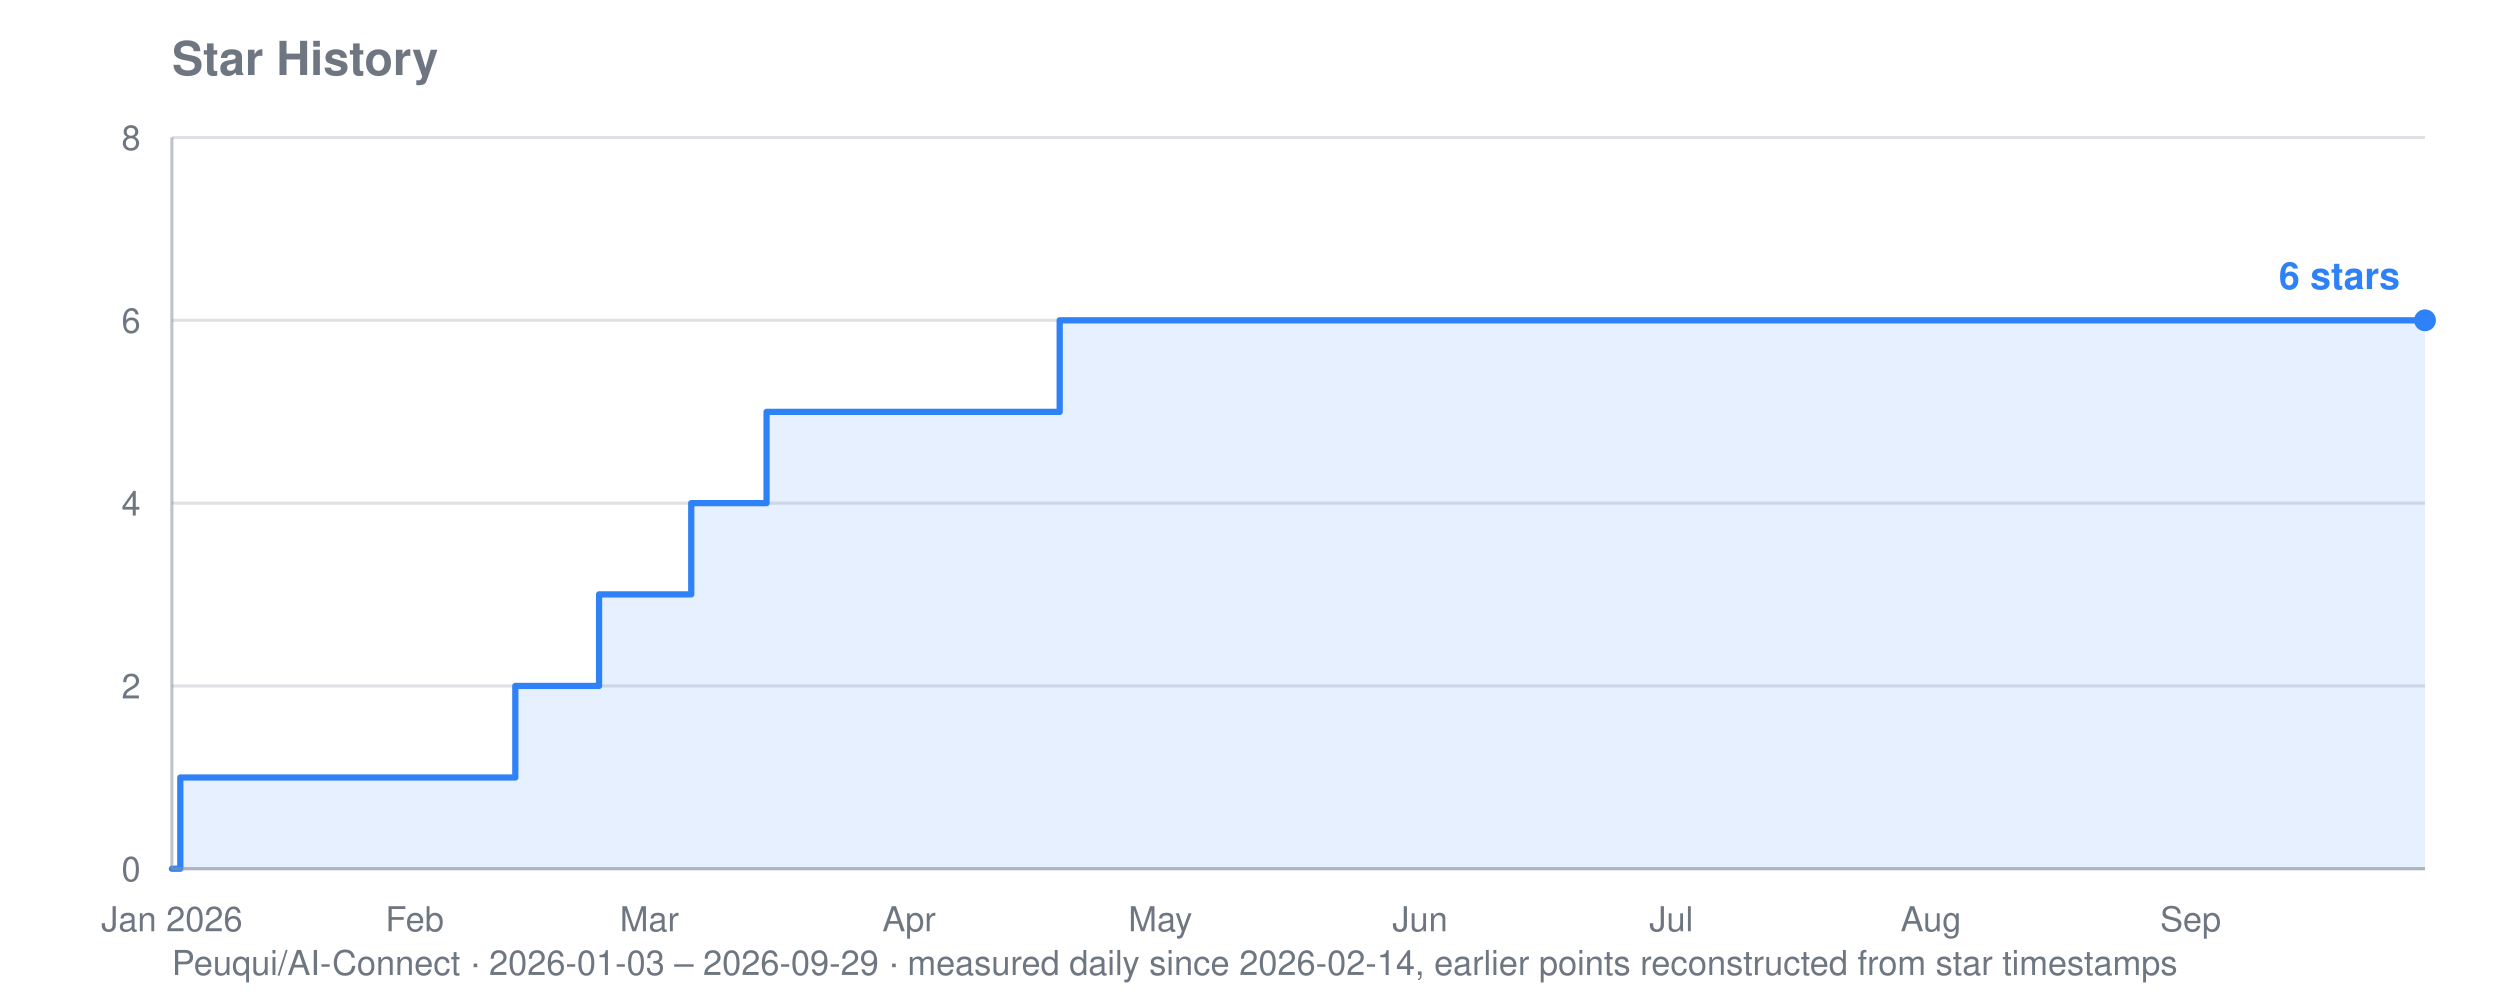
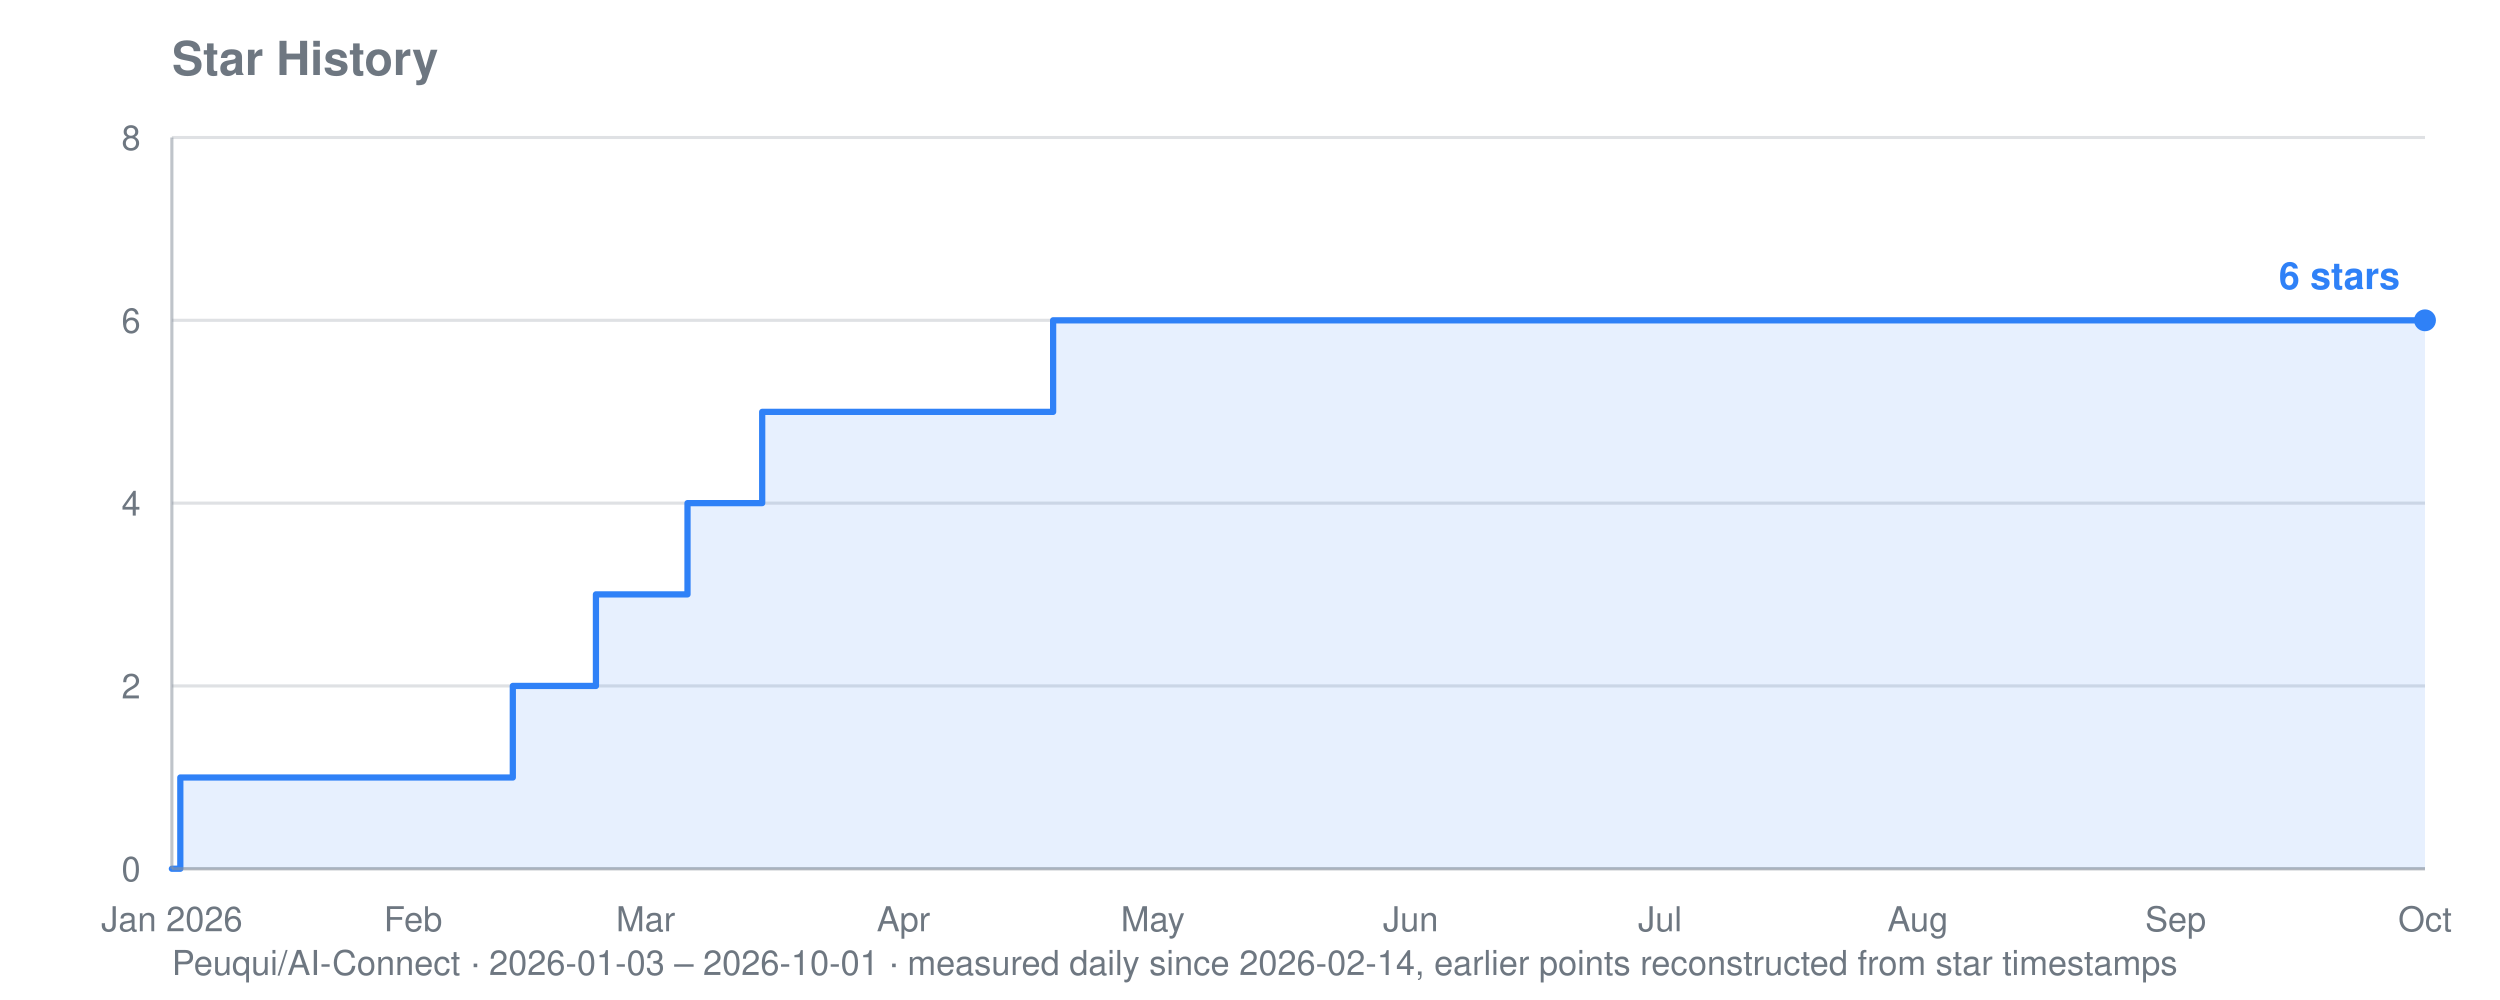
<svg xmlns="http://www.w3.org/2000/svg" viewBox="0 0 800 320" width="800" height="320" role="img" aria-label="Star history for Peuqui/AI-Connect: 6 stars">
  <text font-family="system-ui, -apple-system, Segoe UI, Helvetica, Arial, sans-serif" font-size="15" font-weight="600" fill="#6e7781" x="55" y="24">Star History</text>
-   <text font-family="system-ui, -apple-system, Segoe UI, Helvetica, Arial, sans-serif" font-size="11" fill="#6e7781" x="55" y="312">Peuqui/AI-Connect · 2026-01-03 – 2026-09-29 · measured daily since 2026-02-14, earlier points reconstructed from star timestamps</text>
+   <text font-family="system-ui, -apple-system, Segoe UI, Helvetica, Arial, sans-serif" font-size="11" fill="#6e7781" x="55" y="312">Peuqui/AI-Connect · 2026-01-03 – 2026-10-01 · measured daily since 2026-02-14, earlier points reconstructed from star timestamps</text>
  <line stroke="#8b949e" stroke-width="1" opacity="0.28" x1="55" y1="278.0" x2="776" y2="278.0" />
  <text font-family="system-ui, -apple-system, Segoe UI, Helvetica, Arial, sans-serif" font-size="11" fill="#6e7781" x="45" y="282.0" text-anchor="end">0</text>
  <line stroke="#8b949e" stroke-width="1" opacity="0.28" x1="55" y1="219.5" x2="776" y2="219.5" />
  <text font-family="system-ui, -apple-system, Segoe UI, Helvetica, Arial, sans-serif" font-size="11" fill="#6e7781" x="45" y="223.5" text-anchor="end">2</text>
  <line stroke="#8b949e" stroke-width="1" opacity="0.28" x1="55" y1="161.0" x2="776" y2="161.0" />
  <text font-family="system-ui, -apple-system, Segoe UI, Helvetica, Arial, sans-serif" font-size="11" fill="#6e7781" x="45" y="165.0" text-anchor="end">4</text>
  <line stroke="#8b949e" stroke-width="1" opacity="0.28" x1="55" y1="102.5" x2="776" y2="102.5" />
  <text font-family="system-ui, -apple-system, Segoe UI, Helvetica, Arial, sans-serif" font-size="11" fill="#6e7781" x="45" y="106.5" text-anchor="end">6</text>
  <line stroke="#8b949e" stroke-width="1" opacity="0.28" x1="55" y1="44.0" x2="776" y2="44.0" />
  <text font-family="system-ui, -apple-system, Segoe UI, Helvetica, Arial, sans-serif" font-size="11" fill="#6e7781" x="45" y="48.0" text-anchor="end">8</text>
  <text font-family="system-ui, -apple-system, Segoe UI, Helvetica, Arial, sans-serif" font-size="11" fill="#6e7781" x="55.0" y="298" text-anchor="middle">Jan 2026</text>
-   <text font-family="system-ui, -apple-system, Segoe UI, Helvetica, Arial, sans-serif" font-size="11" fill="#6e7781" x="132.7" y="298" text-anchor="middle">Feb</text>
-   <text font-family="system-ui, -apple-system, Segoe UI, Helvetica, Arial, sans-serif" font-size="11" fill="#6e7781" x="207.8" y="298" text-anchor="middle">Mar</text>
-   <text font-family="system-ui, -apple-system, Segoe UI, Helvetica, Arial, sans-serif" font-size="11" fill="#6e7781" x="290.9" y="298" text-anchor="middle">Apr</text>
-   <text font-family="system-ui, -apple-system, Segoe UI, Helvetica, Arial, sans-serif" font-size="11" fill="#6e7781" x="371.3" y="298" text-anchor="middle">May</text>
-   <text font-family="system-ui, -apple-system, Segoe UI, Helvetica, Arial, sans-serif" font-size="11" fill="#6e7781" x="454.4" y="298" text-anchor="middle">Jun</text>
-   <text font-family="system-ui, -apple-system, Segoe UI, Helvetica, Arial, sans-serif" font-size="11" fill="#6e7781" x="534.8" y="298" text-anchor="middle">Jul</text>
-   <text font-family="system-ui, -apple-system, Segoe UI, Helvetica, Arial, sans-serif" font-size="11" fill="#6e7781" x="617.9" y="298" text-anchor="middle">Aug</text>
-   <text font-family="system-ui, -apple-system, Segoe UI, Helvetica, Arial, sans-serif" font-size="11" fill="#6e7781" x="701.0" y="298" text-anchor="middle">Sep</text>
-   <polygon fill="#2f81f7" opacity="0.12" points="55.0,278.0 55.0,278.0 57.7,278.0 57.7,248.8 164.9,248.8 164.9,219.5 167.6,219.5 167.6,219.5 170.3,219.5 170.3,219.5 172.9,219.5 172.9,219.5 175.6,219.5 175.6,219.5 178.3,219.5 178.3,219.5 181.0,219.5 181.0,219.5 183.7,219.5 183.7,219.5 186.3,219.5 186.3,219.5 189.0,219.5 189.0,219.5 191.7,219.5 191.7,219.5 191.7,219.5 191.7,190.2 191.7,190.2 191.7,190.2 191.7,190.2 191.7,190.2 194.4,190.2 194.4,190.2 197.1,190.2 197.1,190.2 199.7,190.2 199.7,190.2 202.4,190.2 202.4,190.2 205.1,190.2 205.1,190.2 207.8,190.2 207.8,190.2 210.5,190.2 210.5,190.2 213.1,190.2 213.1,190.2 215.8,190.2 215.8,190.2 218.5,190.2 218.5,190.2 221.2,190.2 221.2,161.0 223.9,161.0 223.9,161.0 226.5,161.0 226.5,161.0 229.2,161.0 229.2,161.0 231.9,161.0 231.9,161.0 234.6,161.0 234.6,161.0 237.3,161.0 237.3,161.0 239.9,161.0 239.9,161.0 242.6,161.0 242.6,161.0 245.3,161.0 245.3,131.8 248.0,131.8 248.0,131.8 250.7,131.8 250.7,131.8 253.3,131.8 253.3,131.8 256.0,131.8 256.0,131.8 258.7,131.8 258.7,131.8 261.4,131.8 261.4,131.8 264.1,131.8 264.1,131.8 266.7,131.8 266.7,131.8 269.4,131.8 269.4,131.8 272.1,131.8 272.1,131.8 274.8,131.8 274.8,131.8 277.5,131.8 277.5,131.8 280.1,131.8 280.1,131.8 282.8,131.8 282.8,131.8 285.5,131.8 285.5,131.8 288.2,131.8 288.2,131.8 290.9,131.8 290.9,131.8 293.5,131.8 293.5,131.8 296.2,131.8 296.2,131.8 298.9,131.8 298.9,131.8 301.6,131.8 301.6,131.8 304.3,131.8 304.3,131.8 306.9,131.8 306.9,131.8 309.6,131.8 309.6,131.8 312.3,131.8 312.3,131.8 315.0,131.8 315.0,131.8 317.7,131.8 317.7,131.8 320.3,131.8 320.3,131.8 323.0,131.8 323.0,131.8 325.7,131.8 325.7,131.8 328.4,131.8 328.4,131.8 331.1,131.8 331.1,131.8 333.8,131.8 333.8,131.8 336.4,131.8 336.4,131.8 339.1,131.8 339.1,102.5 341.8,102.5 341.8,102.5 344.5,102.5 344.5,102.5 347.2,102.5 347.2,102.5 349.8,102.5 349.8,102.5 352.5,102.5 352.5,102.5 355.2,102.5 355.2,102.5 357.9,102.5 357.9,102.5 360.6,102.5 360.6,102.5 363.2,102.5 363.2,102.5 365.9,102.5 365.9,102.5 368.6,102.5 368.6,102.5 371.3,102.5 371.3,102.5 374.0,102.5 374.0,102.5 376.6,102.5 376.6,102.5 379.3,102.5 379.3,102.5 382.0,102.5 382.0,102.5 384.7,102.5 384.7,102.5 387.4,102.5 387.4,102.5 390.0,102.5 390.0,102.5 392.7,102.5 392.7,102.5 395.4,102.5 395.4,102.5 398.1,102.5 398.1,102.5 400.8,102.5 400.8,102.5 403.4,102.5 403.4,102.5 406.1,102.5 406.1,102.5 408.8,102.5 408.8,102.5 411.5,102.5 411.5,102.5 414.2,102.5 414.2,102.5 416.8,102.5 416.8,102.5 419.5,102.5 419.5,102.5 422.2,102.5 422.2,102.5 424.9,102.5 424.9,102.5 427.6,102.5 427.6,102.5 430.2,102.5 430.2,102.5 432.9,102.5 432.9,102.5 435.6,102.5 435.6,102.5 438.3,102.5 438.3,102.5 441.0,102.5 441.0,102.5 443.6,102.5 443.6,102.5 446.3,102.5 446.3,102.5 449.0,102.5 449.0,102.5 451.7,102.5 451.7,102.5 454.4,102.5 454.4,102.5 457.0,102.5 457.0,102.5 459.7,102.5 459.7,102.5 462.4,102.5 462.4,102.5 465.1,102.5 465.1,102.5 467.8,102.5 467.8,102.5 470.4,102.5 470.4,102.5 473.1,102.5 473.1,102.5 475.8,102.5 475.8,102.5 478.5,102.5 478.5,102.5 481.2,102.5 481.2,102.5 483.8,102.5 483.8,102.5 486.5,102.5 486.5,102.5 489.2,102.5 489.2,102.5 491.9,102.5 491.9,102.5 494.6,102.5 494.6,102.5 497.2,102.5 497.2,102.5 499.9,102.5 499.9,102.5 502.6,102.5 502.6,102.5 505.3,102.5 505.3,102.5 508.0,102.5 508.0,102.5 510.7,102.5 510.7,102.5 513.3,102.5 513.3,102.5 516.0,102.5 516.0,102.5 518.7,102.5 518.7,102.5 521.4,102.5 521.4,102.5 524.1,102.5 524.1,102.5 526.7,102.5 526.7,102.5 529.4,102.5 529.4,102.5 532.1,102.5 532.1,102.5 534.8,102.5 534.8,102.5 537.5,102.5 537.5,102.5 540.1,102.5 540.1,102.5 542.8,102.5 542.8,102.5 545.5,102.5 545.5,102.5 548.2,102.5 548.2,102.5 550.9,102.5 550.9,102.5 553.5,102.5 553.5,102.5 556.2,102.5 556.2,102.5 558.9,102.5 558.9,102.5 561.6,102.5 561.6,102.5 564.3,102.5 564.3,102.5 566.9,102.5 566.9,102.5 569.6,102.5 569.6,102.5 572.3,102.5 572.3,102.5 575.0,102.5 575.0,102.5 577.7,102.5 577.7,102.5 580.3,102.5 580.3,102.5 583.0,102.5 583.0,102.5 585.7,102.5 585.7,102.5 588.4,102.5 588.4,102.5 591.1,102.5 591.1,102.5 593.7,102.5 593.7,102.5 596.4,102.5 596.4,102.5 599.1,102.5 599.1,102.5 601.8,102.5 601.8,102.5 604.5,102.5 604.5,102.5 607.1,102.5 607.1,102.5 609.8,102.5 609.8,102.5 612.5,102.5 612.5,102.5 615.2,102.5 615.2,102.5 617.9,102.5 617.9,102.5 620.5,102.5 620.5,102.5 623.2,102.5 623.2,102.5 625.9,102.5 625.9,102.5 628.6,102.5 628.6,102.5 631.3,102.5 631.3,102.5 633.9,102.5 633.9,102.5 636.6,102.5 636.6,102.5 639.3,102.5 639.3,102.5 642.0,102.5 642.0,102.5 644.7,102.5 644.7,102.5 647.3,102.5 647.3,102.5 650.0,102.5 650.0,102.5 652.7,102.5 652.7,102.5 655.4,102.5 655.4,102.5 658.1,102.5 658.1,102.5 660.7,102.5 660.7,102.5 663.4,102.5 663.4,102.5 666.1,102.5 666.1,102.5 668.8,102.5 668.8,102.5 671.5,102.5 671.5,102.5 674.1,102.5 674.1,102.5 676.8,102.5 676.8,102.5 679.5,102.5 679.5,102.5 682.2,102.5 682.2,102.5 684.9,102.5 684.9,102.5 687.6,102.5 687.6,102.5 690.2,102.5 690.2,102.5 692.9,102.5 692.9,102.5 695.6,102.5 695.6,102.5 698.3,102.5 698.3,102.5 701.0,102.5 701.0,102.5 703.6,102.5 703.6,102.5 706.3,102.5 706.3,102.5 709.0,102.5 709.0,102.5 711.7,102.5 711.7,102.5 714.4,102.5 714.4,102.5 717.0,102.5 717.0,102.5 719.7,102.5 719.7,102.5 722.4,102.5 722.4,102.5 725.1,102.5 725.1,102.5 727.8,102.5 727.8,102.5 730.4,102.5 730.4,102.5 733.1,102.5 733.1,102.5 735.8,102.5 735.8,102.5 738.5,102.5 738.5,102.5 741.2,102.5 741.2,102.5 743.8,102.5 743.8,102.5 746.5,102.5 746.5,102.5 749.2,102.5 749.2,102.5 751.9,102.5 751.9,102.5 754.6,102.5 754.6,102.5 757.2,102.5 757.2,102.5 759.9,102.5 759.9,102.5 762.6,102.5 762.6,102.5 765.3,102.5 765.3,102.5 768.0,102.5 768.0,102.5 770.6,102.5 770.6,102.5 773.3,102.5 773.3,102.5 776.0,102.5 776.0,102.5 776.0,278.0" />
-   <polyline fill="none" stroke="#2f81f7" stroke-width="2" stroke-linejoin="round" stroke-linecap="round" points="55.0,278.0 57.7,278.0 57.7,248.8 164.9,248.8 164.9,219.5 167.6,219.5 167.6,219.5 170.3,219.5 170.3,219.5 172.9,219.5 172.9,219.5 175.6,219.5 175.6,219.5 178.3,219.5 178.3,219.5 181.0,219.5 181.0,219.5 183.7,219.5 183.7,219.5 186.3,219.5 186.3,219.5 189.0,219.5 189.0,219.5 191.7,219.5 191.7,219.5 191.7,219.5 191.7,190.2 191.7,190.2 191.7,190.2 191.7,190.2 191.7,190.2 194.4,190.2 194.4,190.2 197.1,190.2 197.1,190.2 199.7,190.2 199.7,190.2 202.4,190.2 202.4,190.2 205.1,190.2 205.1,190.2 207.8,190.2 207.8,190.2 210.5,190.2 210.5,190.2 213.1,190.2 213.1,190.2 215.8,190.2 215.8,190.2 218.5,190.2 218.5,190.2 221.2,190.2 221.2,161.0 223.9,161.0 223.9,161.0 226.5,161.0 226.5,161.0 229.2,161.0 229.2,161.0 231.9,161.0 231.9,161.0 234.6,161.0 234.6,161.0 237.3,161.0 237.3,161.0 239.9,161.0 239.9,161.0 242.6,161.0 242.6,161.0 245.3,161.0 245.3,131.8 248.0,131.8 248.0,131.8 250.7,131.8 250.7,131.8 253.3,131.8 253.3,131.8 256.0,131.8 256.0,131.8 258.7,131.8 258.7,131.8 261.4,131.8 261.4,131.8 264.1,131.8 264.1,131.8 266.7,131.8 266.7,131.8 269.4,131.8 269.4,131.8 272.1,131.8 272.1,131.8 274.8,131.8 274.8,131.8 277.5,131.8 277.5,131.8 280.1,131.8 280.1,131.8 282.8,131.8 282.8,131.8 285.5,131.8 285.5,131.8 288.2,131.8 288.2,131.8 290.9,131.8 290.9,131.8 293.5,131.8 293.5,131.8 296.2,131.8 296.2,131.8 298.9,131.8 298.9,131.8 301.6,131.8 301.6,131.8 304.3,131.8 304.3,131.8 306.9,131.8 306.9,131.8 309.6,131.8 309.6,131.8 312.3,131.8 312.3,131.8 315.0,131.8 315.0,131.8 317.7,131.8 317.7,131.8 320.3,131.8 320.3,131.8 323.0,131.8 323.0,131.8 325.7,131.8 325.7,131.8 328.4,131.8 328.4,131.8 331.1,131.8 331.1,131.8 333.8,131.8 333.8,131.8 336.4,131.8 336.4,131.8 339.1,131.8 339.1,102.5 341.8,102.5 341.8,102.5 344.5,102.5 344.5,102.5 347.2,102.5 347.2,102.5 349.8,102.5 349.8,102.5 352.5,102.5 352.5,102.5 355.2,102.5 355.2,102.5 357.9,102.5 357.9,102.5 360.6,102.5 360.6,102.5 363.2,102.5 363.2,102.5 365.9,102.5 365.9,102.5 368.6,102.5 368.6,102.5 371.3,102.5 371.3,102.5 374.0,102.5 374.0,102.5 376.6,102.5 376.6,102.5 379.3,102.5 379.3,102.5 382.0,102.5 382.0,102.5 384.7,102.5 384.7,102.5 387.4,102.5 387.4,102.5 390.0,102.5 390.0,102.5 392.7,102.5 392.7,102.5 395.4,102.5 395.4,102.5 398.1,102.5 398.1,102.5 400.8,102.5 400.8,102.5 403.4,102.5 403.4,102.5 406.1,102.5 406.1,102.5 408.8,102.5 408.8,102.5 411.5,102.5 411.5,102.5 414.2,102.5 414.2,102.5 416.8,102.5 416.8,102.5 419.5,102.5 419.5,102.5 422.2,102.5 422.2,102.5 424.9,102.5 424.9,102.5 427.6,102.5 427.6,102.5 430.2,102.5 430.2,102.5 432.9,102.5 432.9,102.5 435.6,102.5 435.6,102.5 438.3,102.5 438.3,102.5 441.0,102.5 441.0,102.5 443.6,102.5 443.6,102.5 446.3,102.5 446.3,102.5 449.0,102.5 449.0,102.5 451.7,102.5 451.7,102.5 454.4,102.5 454.4,102.5 457.0,102.5 457.0,102.5 459.7,102.5 459.7,102.5 462.4,102.5 462.4,102.5 465.1,102.5 465.1,102.5 467.8,102.5 467.8,102.5 470.4,102.5 470.4,102.5 473.1,102.5 473.1,102.5 475.8,102.5 475.8,102.5 478.5,102.5 478.5,102.5 481.2,102.5 481.2,102.5 483.8,102.5 483.8,102.5 486.5,102.5 486.5,102.5 489.2,102.5 489.2,102.5 491.9,102.5 491.9,102.5 494.6,102.5 494.6,102.5 497.2,102.5 497.2,102.5 499.9,102.5 499.9,102.5 502.6,102.5 502.6,102.5 505.3,102.5 505.3,102.5 508.0,102.5 508.0,102.5 510.7,102.5 510.7,102.5 513.3,102.5 513.3,102.5 516.0,102.5 516.0,102.5 518.7,102.5 518.7,102.5 521.4,102.5 521.4,102.5 524.1,102.5 524.1,102.5 526.7,102.5 526.7,102.5 529.4,102.5 529.4,102.5 532.1,102.5 532.1,102.5 534.8,102.5 534.8,102.5 537.5,102.5 537.5,102.5 540.1,102.5 540.1,102.5 542.8,102.5 542.8,102.5 545.5,102.5 545.5,102.5 548.2,102.5 548.2,102.5 550.9,102.5 550.9,102.5 553.5,102.5 553.5,102.5 556.2,102.5 556.2,102.5 558.9,102.5 558.9,102.5 561.6,102.5 561.6,102.5 564.3,102.5 564.3,102.5 566.9,102.5 566.9,102.5 569.6,102.5 569.6,102.5 572.3,102.5 572.3,102.5 575.0,102.5 575.0,102.5 577.7,102.5 577.7,102.5 580.3,102.5 580.3,102.5 583.0,102.5 583.0,102.5 585.7,102.5 585.7,102.5 588.4,102.5 588.4,102.5 591.1,102.5 591.1,102.5 593.7,102.5 593.7,102.5 596.4,102.5 596.4,102.5 599.1,102.5 599.1,102.5 601.8,102.5 601.8,102.5 604.5,102.5 604.5,102.5 607.1,102.5 607.1,102.5 609.8,102.5 609.8,102.5 612.5,102.5 612.5,102.5 615.2,102.5 615.2,102.5 617.9,102.5 617.9,102.5 620.5,102.5 620.5,102.5 623.2,102.5 623.2,102.5 625.9,102.5 625.9,102.5 628.6,102.5 628.6,102.5 631.3,102.5 631.3,102.5 633.9,102.5 633.9,102.5 636.6,102.5 636.6,102.5 639.3,102.5 639.3,102.5 642.0,102.5 642.0,102.5 644.7,102.5 644.7,102.5 647.3,102.5 647.3,102.5 650.0,102.5 650.0,102.5 652.7,102.5 652.7,102.5 655.4,102.5 655.4,102.5 658.1,102.5 658.1,102.5 660.7,102.5 660.7,102.5 663.4,102.5 663.4,102.5 666.1,102.5 666.1,102.5 668.8,102.5 668.8,102.5 671.5,102.5 671.5,102.5 674.1,102.5 674.1,102.5 676.8,102.5 676.8,102.5 679.5,102.5 679.5,102.5 682.2,102.5 682.2,102.5 684.9,102.5 684.9,102.5 687.6,102.5 687.6,102.5 690.2,102.5 690.2,102.5 692.9,102.5 692.9,102.5 695.6,102.5 695.6,102.5 698.3,102.5 698.3,102.5 701.0,102.5 701.0,102.5 703.6,102.5 703.6,102.5 706.3,102.5 706.3,102.5 709.0,102.5 709.0,102.5 711.7,102.5 711.7,102.5 714.4,102.5 714.4,102.5 717.0,102.5 717.0,102.5 719.7,102.5 719.7,102.5 722.4,102.5 722.4,102.5 725.1,102.5 725.1,102.5 727.8,102.5 727.8,102.5 730.4,102.5 730.4,102.5 733.1,102.5 733.1,102.5 735.8,102.5 735.8,102.5 738.5,102.5 738.5,102.5 741.2,102.5 741.2,102.5 743.8,102.5 743.8,102.5 746.5,102.5 746.5,102.5 749.2,102.5 749.2,102.5 751.9,102.5 751.9,102.5 754.6,102.5 754.6,102.5 757.2,102.5 757.2,102.5 759.9,102.5 759.9,102.5 762.6,102.5 762.6,102.5 765.3,102.5 765.3,102.5 768.0,102.5 768.0,102.5 770.6,102.5 770.6,102.5 773.3,102.5 773.3,102.5 776.0,102.5 776.0,102.5" />
+   <text font-family="system-ui, -apple-system, Segoe UI, Helvetica, Arial, sans-serif" font-size="11" fill="#6e7781" x="132.2" y="298" text-anchor="middle">Feb</text>
+   <text font-family="system-ui, -apple-system, Segoe UI, Helvetica, Arial, sans-serif" font-size="11" fill="#6e7781" x="206.6" y="298" text-anchor="middle">Mar</text>
+   <text font-family="system-ui, -apple-system, Segoe UI, Helvetica, Arial, sans-serif" font-size="11" fill="#6e7781" x="289.1" y="298" text-anchor="middle">Apr</text>
+   <text font-family="system-ui, -apple-system, Segoe UI, Helvetica, Arial, sans-serif" font-size="11" fill="#6e7781" x="368.9" y="298" text-anchor="middle">May</text>
+   <text font-family="system-ui, -apple-system, Segoe UI, Helvetica, Arial, sans-serif" font-size="11" fill="#6e7781" x="451.4" y="298" text-anchor="middle">Jun</text>
+   <text font-family="system-ui, -apple-system, Segoe UI, Helvetica, Arial, sans-serif" font-size="11" fill="#6e7781" x="531.2" y="298" text-anchor="middle">Jul</text>
+   <text font-family="system-ui, -apple-system, Segoe UI, Helvetica, Arial, sans-serif" font-size="11" fill="#6e7781" x="613.7" y="298" text-anchor="middle">Aug</text>
+   <text font-family="system-ui, -apple-system, Segoe UI, Helvetica, Arial, sans-serif" font-size="11" fill="#6e7781" x="696.2" y="298" text-anchor="middle">Sep</text>
+   <text font-family="system-ui, -apple-system, Segoe UI, Helvetica, Arial, sans-serif" font-size="11" fill="#6e7781" x="776.0" y="298" text-anchor="middle">Oct</text>
+   <polygon fill="#2f81f7" opacity="0.12" points="55.0,278.0 55.0,278.0 57.7,278.0 57.7,248.8 164.1,248.8 164.1,219.5 166.7,219.5 166.7,219.5 169.4,219.5 169.4,219.5 172.1,219.5 172.1,219.5 174.7,219.5 174.7,219.5 177.4,219.5 177.4,219.5 180.0,219.5 180.0,219.5 182.7,219.5 182.7,219.5 185.4,219.5 185.4,219.5 188.0,219.5 188.0,219.5 190.7,219.5 190.7,219.5 190.7,219.5 190.7,190.2 190.7,190.2 190.7,190.2 190.7,190.2 190.7,190.2 193.3,190.2 193.3,190.2 196.0,190.2 196.0,190.2 198.7,190.2 198.7,190.2 201.3,190.2 201.3,190.2 204.0,190.2 204.0,190.2 206.6,190.2 206.6,190.2 209.3,190.2 209.3,190.2 212.0,190.2 212.0,190.2 214.6,190.2 214.6,190.2 217.3,190.2 217.3,190.2 220.0,190.2 220.0,161.0 222.6,161.0 222.6,161.0 225.3,161.0 225.3,161.0 227.9,161.0 227.9,161.0 230.6,161.0 230.6,161.0 233.3,161.0 233.3,161.0 235.9,161.0 235.9,161.0 238.6,161.0 238.6,161.0 241.2,161.0 241.2,161.0 243.9,161.0 243.9,131.8 246.6,131.8 246.6,131.8 249.2,131.8 249.2,131.8 251.9,131.8 251.9,131.8 254.5,131.8 254.5,131.8 257.2,131.8 257.2,131.8 259.9,131.8 259.9,131.8 262.5,131.8 262.5,131.8 265.2,131.8 265.2,131.8 267.8,131.8 267.8,131.8 270.5,131.8 270.5,131.8 273.2,131.8 273.2,131.8 275.8,131.8 275.8,131.8 278.5,131.8 278.5,131.8 281.1,131.8 281.1,131.8 283.8,131.8 283.8,131.8 286.5,131.8 286.5,131.8 289.1,131.8 289.1,131.8 291.8,131.8 291.8,131.8 294.4,131.8 294.4,131.8 297.1,131.8 297.1,131.8 299.8,131.8 299.8,131.8 302.4,131.8 302.4,131.8 305.1,131.8 305.1,131.8 307.7,131.8 307.7,131.8 310.4,131.8 310.4,131.8 313.1,131.8 313.1,131.8 315.7,131.8 315.7,131.8 318.4,131.8 318.4,131.8 321.1,131.8 321.1,131.8 323.7,131.8 323.7,131.8 326.4,131.8 326.4,131.8 329.0,131.8 329.0,131.8 331.7,131.8 331.7,131.8 334.4,131.8 334.4,131.8 337.0,131.8 337.0,102.5 339.7,102.5 339.7,102.5 342.3,102.5 342.3,102.5 345.0,102.5 345.0,102.5 347.7,102.5 347.7,102.5 350.3,102.5 350.3,102.5 353.0,102.5 353.0,102.5 355.6,102.5 355.6,102.5 358.3,102.5 358.3,102.5 361.0,102.5 361.0,102.5 363.6,102.5 363.6,102.5 366.3,102.5 366.3,102.5 368.9,102.5 368.9,102.5 371.6,102.5 371.6,102.5 374.3,102.5 374.3,102.5 376.9,102.5 376.9,102.5 379.6,102.5 379.6,102.5 382.2,102.5 382.2,102.5 384.9,102.5 384.9,102.5 387.6,102.5 387.6,102.5 390.2,102.5 390.2,102.5 392.9,102.5 392.9,102.5 395.5,102.5 395.5,102.5 398.2,102.5 398.2,102.5 400.9,102.5 400.9,102.5 403.5,102.5 403.5,102.5 406.2,102.5 406.2,102.5 408.8,102.5 408.8,102.5 411.5,102.5 411.5,102.5 414.2,102.5 414.2,102.5 416.8,102.5 416.8,102.5 419.5,102.5 419.5,102.5 422.2,102.5 422.2,102.5 424.8,102.5 424.8,102.5 427.5,102.5 427.5,102.5 430.1,102.5 430.1,102.5 432.8,102.5 432.8,102.5 435.5,102.5 435.5,102.5 438.1,102.5 438.1,102.5 440.8,102.5 440.8,102.5 443.4,102.5 443.4,102.5 446.1,102.5 446.1,102.5 448.8,102.5 448.8,102.5 451.4,102.5 451.4,102.5 454.1,102.5 454.1,102.5 456.7,102.5 456.7,102.5 459.4,102.5 459.4,102.5 462.1,102.5 462.1,102.5 464.7,102.5 464.7,102.5 467.4,102.5 467.4,102.5 470.0,102.5 470.0,102.5 472.7,102.5 472.7,102.5 475.4,102.5 475.4,102.5 478.0,102.5 478.0,102.5 480.7,102.5 480.7,102.5 483.3,102.5 483.3,102.5 486.0,102.5 486.0,102.5 488.7,102.5 488.7,102.5 491.3,102.5 491.3,102.5 494.0,102.5 494.0,102.5 496.6,102.5 496.6,102.5 499.3,102.5 499.3,102.5 502.0,102.5 502.0,102.5 504.6,102.5 504.6,102.5 507.3,102.5 507.3,102.5 509.9,102.5 509.9,102.5 512.6,102.5 512.6,102.5 515.3,102.5 515.3,102.5 517.9,102.5 517.9,102.5 520.6,102.5 520.6,102.5 523.3,102.5 523.3,102.5 525.9,102.5 525.9,102.5 528.6,102.5 528.6,102.5 531.2,102.5 531.2,102.5 533.9,102.5 533.9,102.5 536.6,102.5 536.6,102.5 539.2,102.5 539.2,102.5 541.9,102.5 541.9,102.5 544.5,102.5 544.5,102.5 547.2,102.5 547.2,102.5 549.9,102.5 549.9,102.5 552.5,102.5 552.5,102.5 555.2,102.5 555.2,102.5 557.8,102.5 557.8,102.5 560.5,102.5 560.5,102.5 563.2,102.5 563.2,102.5 565.8,102.5 565.8,102.5 568.5,102.5 568.5,102.5 571.1,102.5 571.1,102.5 573.8,102.5 573.8,102.5 576.5,102.5 576.5,102.5 579.1,102.5 579.1,102.5 581.8,102.5 581.8,102.5 584.4,102.5 584.4,102.5 587.1,102.5 587.1,102.5 589.8,102.5 589.8,102.5 592.4,102.5 592.4,102.5 595.1,102.5 595.1,102.5 597.7,102.5 597.7,102.5 600.4,102.5 600.4,102.5 603.1,102.5 603.1,102.5 605.7,102.5 605.7,102.5 608.4,102.5 608.4,102.5 611.0,102.5 611.0,102.5 613.7,102.5 613.7,102.5 616.4,102.5 616.4,102.5 619.0,102.5 619.0,102.5 621.7,102.5 621.7,102.5 624.4,102.5 624.4,102.5 627.0,102.5 627.0,102.5 629.7,102.5 629.7,102.5 632.3,102.5 632.3,102.5 635.0,102.5 635.0,102.5 637.7,102.5 637.7,102.5 640.3,102.5 640.3,102.5 643.0,102.5 643.0,102.5 645.6,102.5 645.6,102.5 648.3,102.5 648.3,102.5 651.0,102.5 651.0,102.5 653.6,102.5 653.6,102.5 656.3,102.5 656.3,102.5 658.9,102.5 658.9,102.5 661.6,102.5 661.6,102.5 664.3,102.5 664.3,102.5 666.9,102.5 666.9,102.5 669.6,102.5 669.6,102.5 672.2,102.5 672.2,102.5 674.9,102.5 674.9,102.5 677.6,102.5 677.6,102.5 680.2,102.5 680.2,102.5 682.9,102.5 682.9,102.5 685.5,102.5 685.5,102.5 688.2,102.5 688.2,102.5 690.9,102.5 690.9,102.5 693.5,102.5 693.5,102.5 696.2,102.5 696.2,102.5 698.8,102.5 698.8,102.5 701.5,102.5 701.5,102.5 704.2,102.5 704.2,102.5 706.8,102.5 706.8,102.5 709.5,102.5 709.5,102.5 712.1,102.5 712.1,102.5 714.8,102.5 714.8,102.5 717.5,102.5 717.5,102.5 720.1,102.5 720.1,102.5 722.8,102.5 722.8,102.5 725.5,102.5 725.5,102.5 728.1,102.5 728.1,102.5 730.8,102.5 730.8,102.5 733.4,102.5 733.4,102.5 736.1,102.5 736.1,102.5 738.8,102.5 738.8,102.5 741.4,102.5 741.4,102.5 744.1,102.5 744.1,102.5 746.7,102.5 746.7,102.5 749.4,102.5 749.4,102.5 752.1,102.5 752.1,102.5 754.7,102.5 754.7,102.5 757.4,102.5 757.4,102.5 760.0,102.5 760.0,102.5 762.7,102.5 762.7,102.5 765.4,102.5 765.4,102.5 768.0,102.5 768.0,102.5 770.7,102.5 770.7,102.5 773.3,102.5 773.3,102.5 776.0,102.5 776.0,102.5 776.0,278.0" />
+   <polyline fill="none" stroke="#2f81f7" stroke-width="2" stroke-linejoin="round" stroke-linecap="round" points="55.0,278.0 57.7,278.0 57.7,248.8 164.1,248.8 164.1,219.5 166.7,219.5 166.7,219.5 169.4,219.5 169.4,219.5 172.1,219.5 172.1,219.5 174.7,219.5 174.7,219.5 177.4,219.5 177.4,219.5 180.0,219.5 180.0,219.5 182.7,219.5 182.7,219.5 185.4,219.5 185.4,219.5 188.0,219.5 188.0,219.5 190.7,219.5 190.7,219.5 190.7,219.5 190.7,190.2 190.7,190.2 190.7,190.2 190.7,190.2 190.7,190.2 193.3,190.2 193.3,190.2 196.0,190.2 196.0,190.2 198.7,190.2 198.7,190.2 201.3,190.2 201.3,190.2 204.0,190.2 204.0,190.2 206.6,190.2 206.6,190.2 209.3,190.2 209.3,190.2 212.0,190.2 212.0,190.2 214.6,190.2 214.6,190.2 217.3,190.2 217.3,190.2 220.0,190.2 220.0,161.0 222.6,161.0 222.6,161.0 225.3,161.0 225.3,161.0 227.9,161.0 227.9,161.0 230.6,161.0 230.6,161.0 233.3,161.0 233.3,161.0 235.9,161.0 235.9,161.0 238.6,161.0 238.6,161.0 241.2,161.0 241.2,161.0 243.9,161.0 243.9,131.8 246.6,131.8 246.6,131.8 249.2,131.8 249.2,131.8 251.9,131.8 251.9,131.8 254.5,131.8 254.5,131.8 257.2,131.8 257.2,131.8 259.9,131.8 259.9,131.8 262.5,131.8 262.5,131.8 265.2,131.8 265.2,131.8 267.8,131.8 267.8,131.8 270.5,131.8 270.5,131.8 273.2,131.8 273.2,131.8 275.8,131.8 275.8,131.8 278.5,131.8 278.5,131.8 281.1,131.8 281.1,131.8 283.8,131.8 283.8,131.8 286.5,131.8 286.5,131.8 289.1,131.8 289.1,131.8 291.8,131.8 291.8,131.8 294.4,131.8 294.4,131.8 297.1,131.8 297.1,131.8 299.8,131.8 299.8,131.8 302.4,131.8 302.4,131.8 305.1,131.8 305.1,131.8 307.7,131.8 307.7,131.8 310.4,131.8 310.4,131.8 313.1,131.8 313.1,131.8 315.7,131.8 315.7,131.8 318.4,131.8 318.4,131.8 321.1,131.8 321.1,131.8 323.7,131.8 323.7,131.8 326.4,131.8 326.4,131.8 329.0,131.8 329.0,131.8 331.7,131.8 331.7,131.8 334.4,131.8 334.4,131.8 337.0,131.8 337.0,102.5 339.7,102.5 339.7,102.5 342.3,102.5 342.3,102.5 345.0,102.5 345.0,102.5 347.7,102.5 347.7,102.5 350.3,102.5 350.3,102.5 353.0,102.5 353.0,102.5 355.6,102.5 355.6,102.5 358.3,102.5 358.3,102.5 361.0,102.5 361.0,102.5 363.6,102.5 363.6,102.5 366.3,102.5 366.3,102.5 368.9,102.5 368.9,102.5 371.6,102.5 371.6,102.5 374.3,102.5 374.3,102.5 376.9,102.5 376.9,102.5 379.6,102.5 379.6,102.5 382.2,102.5 382.2,102.5 384.9,102.5 384.9,102.5 387.6,102.5 387.6,102.5 390.2,102.5 390.2,102.5 392.9,102.5 392.9,102.5 395.5,102.5 395.5,102.5 398.2,102.5 398.2,102.5 400.9,102.5 400.9,102.5 403.5,102.5 403.5,102.5 406.2,102.5 406.2,102.5 408.8,102.5 408.8,102.5 411.5,102.5 411.5,102.5 414.2,102.5 414.2,102.5 416.8,102.5 416.8,102.5 419.5,102.5 419.5,102.5 422.2,102.5 422.2,102.5 424.8,102.5 424.8,102.5 427.5,102.5 427.5,102.5 430.1,102.5 430.1,102.5 432.8,102.5 432.8,102.5 435.5,102.5 435.5,102.5 438.1,102.5 438.1,102.5 440.8,102.5 440.8,102.5 443.4,102.5 443.4,102.5 446.1,102.5 446.1,102.5 448.8,102.5 448.8,102.5 451.4,102.5 451.4,102.5 454.1,102.5 454.1,102.5 456.7,102.5 456.7,102.5 459.4,102.5 459.4,102.5 462.1,102.5 462.1,102.5 464.7,102.5 464.7,102.5 467.4,102.5 467.4,102.5 470.0,102.5 470.0,102.5 472.7,102.5 472.7,102.5 475.4,102.5 475.4,102.5 478.0,102.5 478.0,102.5 480.7,102.5 480.7,102.5 483.3,102.5 483.3,102.5 486.0,102.5 486.0,102.5 488.7,102.5 488.7,102.5 491.3,102.5 491.3,102.5 494.0,102.5 494.0,102.5 496.6,102.5 496.6,102.5 499.3,102.5 499.3,102.5 502.0,102.5 502.0,102.5 504.6,102.5 504.6,102.5 507.3,102.5 507.3,102.5 509.9,102.5 509.9,102.5 512.6,102.5 512.6,102.5 515.3,102.5 515.3,102.5 517.9,102.5 517.9,102.5 520.6,102.5 520.6,102.5 523.3,102.5 523.3,102.5 525.9,102.5 525.9,102.5 528.6,102.5 528.6,102.5 531.2,102.5 531.2,102.5 533.9,102.5 533.9,102.5 536.6,102.5 536.6,102.5 539.2,102.5 539.2,102.5 541.9,102.5 541.9,102.5 544.5,102.5 544.5,102.5 547.2,102.5 547.2,102.5 549.9,102.5 549.9,102.5 552.5,102.5 552.5,102.5 555.2,102.5 555.2,102.5 557.8,102.5 557.8,102.5 560.5,102.5 560.5,102.5 563.2,102.5 563.2,102.5 565.8,102.5 565.8,102.5 568.5,102.5 568.5,102.5 571.1,102.5 571.1,102.5 573.8,102.5 573.8,102.5 576.5,102.5 576.5,102.5 579.1,102.5 579.1,102.5 581.8,102.5 581.8,102.5 584.4,102.5 584.4,102.5 587.1,102.5 587.1,102.5 589.8,102.5 589.8,102.5 592.4,102.5 592.4,102.5 595.1,102.5 595.1,102.5 597.7,102.5 597.7,102.5 600.4,102.5 600.4,102.5 603.1,102.5 603.1,102.5 605.7,102.5 605.7,102.5 608.4,102.5 608.4,102.5 611.0,102.5 611.0,102.5 613.7,102.5 613.7,102.5 616.4,102.5 616.4,102.5 619.0,102.5 619.0,102.5 621.7,102.5 621.7,102.5 624.4,102.5 624.4,102.5 627.0,102.5 627.0,102.5 629.7,102.5 629.7,102.5 632.3,102.5 632.3,102.5 635.0,102.5 635.0,102.5 637.7,102.5 637.7,102.5 640.3,102.5 640.3,102.5 643.0,102.5 643.0,102.5 645.6,102.5 645.6,102.5 648.3,102.5 648.3,102.5 651.0,102.5 651.0,102.5 653.6,102.5 653.6,102.5 656.3,102.5 656.3,102.5 658.9,102.5 658.9,102.5 661.6,102.5 661.6,102.5 664.3,102.5 664.3,102.5 666.9,102.5 666.9,102.5 669.6,102.5 669.6,102.5 672.2,102.5 672.2,102.5 674.9,102.5 674.9,102.5 677.6,102.5 677.6,102.5 680.2,102.5 680.2,102.5 682.9,102.5 682.9,102.5 685.5,102.5 685.5,102.5 688.2,102.5 688.2,102.5 690.9,102.5 690.9,102.5 693.5,102.5 693.5,102.5 696.2,102.5 696.2,102.5 698.8,102.5 698.8,102.5 701.5,102.5 701.5,102.5 704.2,102.5 704.2,102.5 706.8,102.5 706.8,102.5 709.5,102.5 709.5,102.5 712.1,102.5 712.1,102.5 714.8,102.5 714.8,102.5 717.5,102.5 717.5,102.5 720.1,102.5 720.1,102.5 722.8,102.5 722.8,102.5 725.5,102.5 725.5,102.5 728.1,102.5 728.1,102.5 730.8,102.5 730.8,102.5 733.4,102.5 733.4,102.5 736.1,102.5 736.1,102.5 738.8,102.5 738.8,102.5 741.4,102.5 741.4,102.5 744.1,102.5 744.1,102.5 746.7,102.5 746.7,102.5 749.4,102.5 749.4,102.5 752.1,102.5 752.1,102.5 754.7,102.5 754.7,102.5 757.4,102.5 757.4,102.5 760.0,102.5 760.0,102.5 762.7,102.5 762.7,102.5 765.4,102.5 765.4,102.5 768.0,102.5 768.0,102.5 770.7,102.5 770.7,102.5 773.3,102.5 773.3,102.5 776.0,102.5 776.0,102.5" />
  <circle fill="#2f81f7" cx="776.0" cy="102.5" r="3.5" />
  <text font-family="system-ui, -apple-system, Segoe UI, Helvetica, Arial, sans-serif" font-size="12" font-weight="600" fill="#2f81f7" x="768.0" y="92.5" text-anchor="end">6 stars</text>
  <line stroke="#8b949e" stroke-width="1" opacity="0.55" x1="55" y1="44" x2="55" y2="278" />
  <line stroke="#8b949e" stroke-width="1" opacity="0.55" x1="55" y1="278" x2="776" y2="278" />
</svg>
